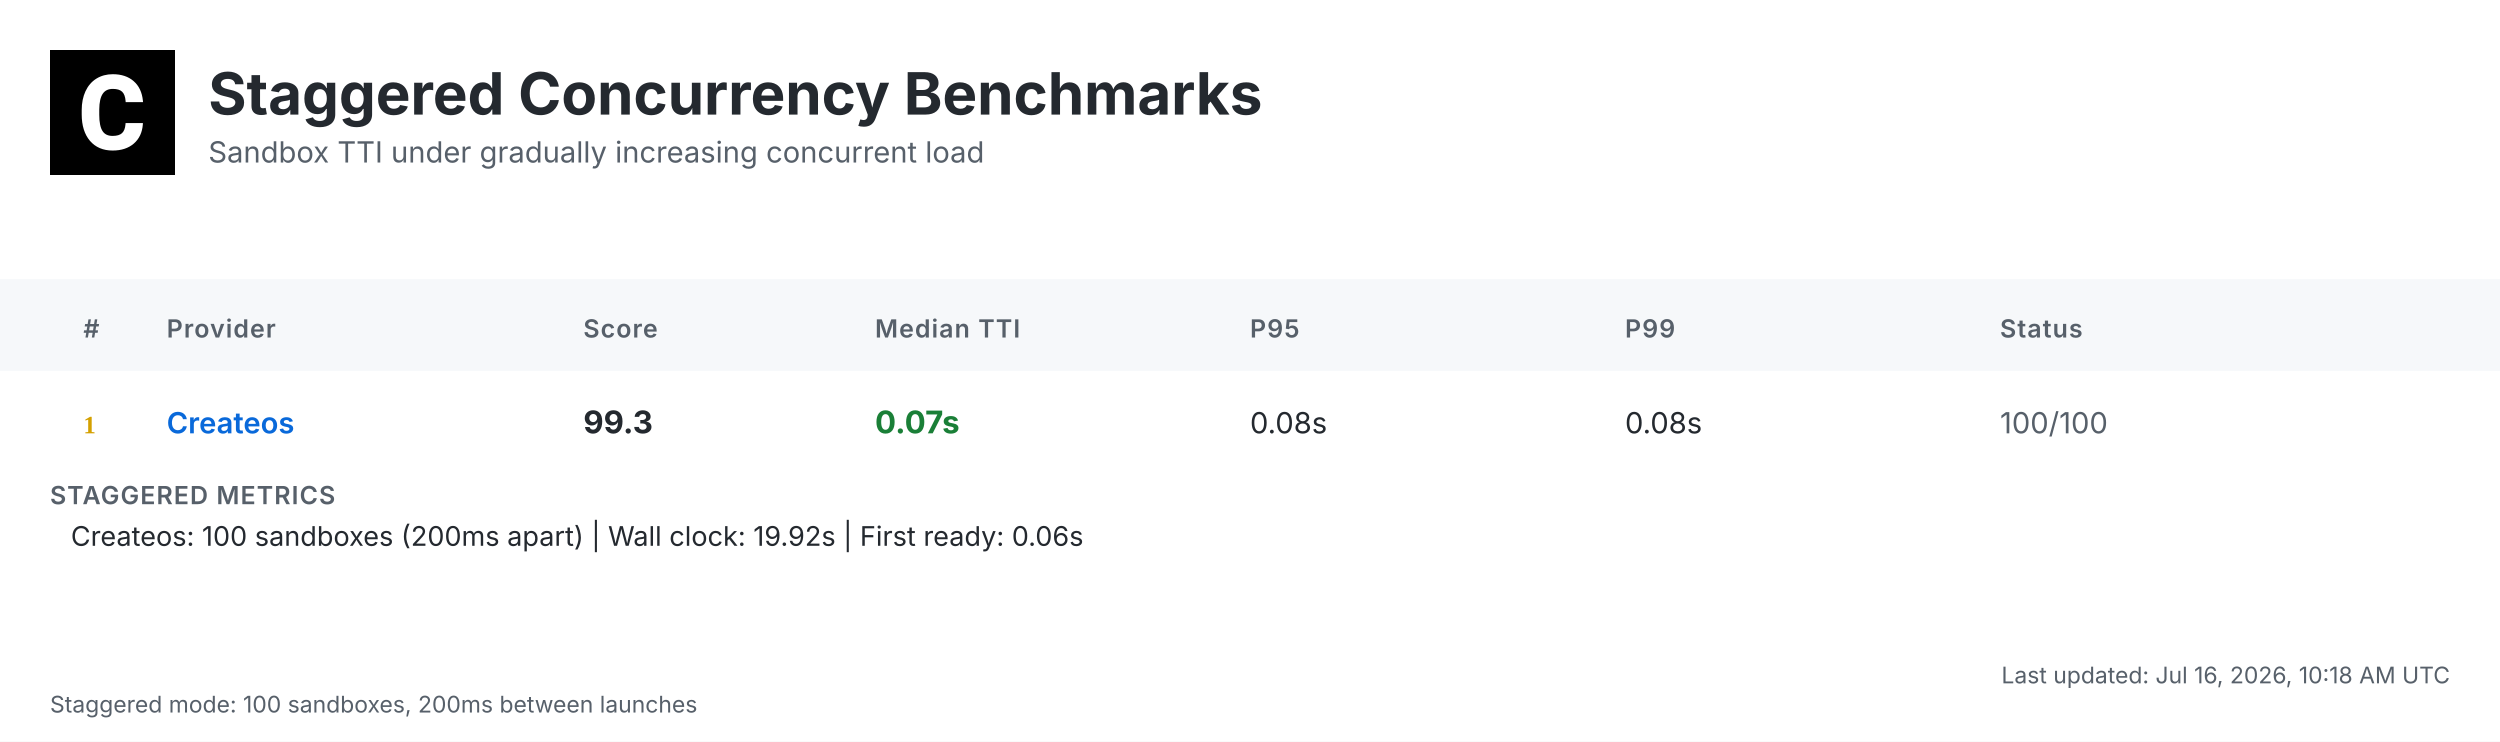
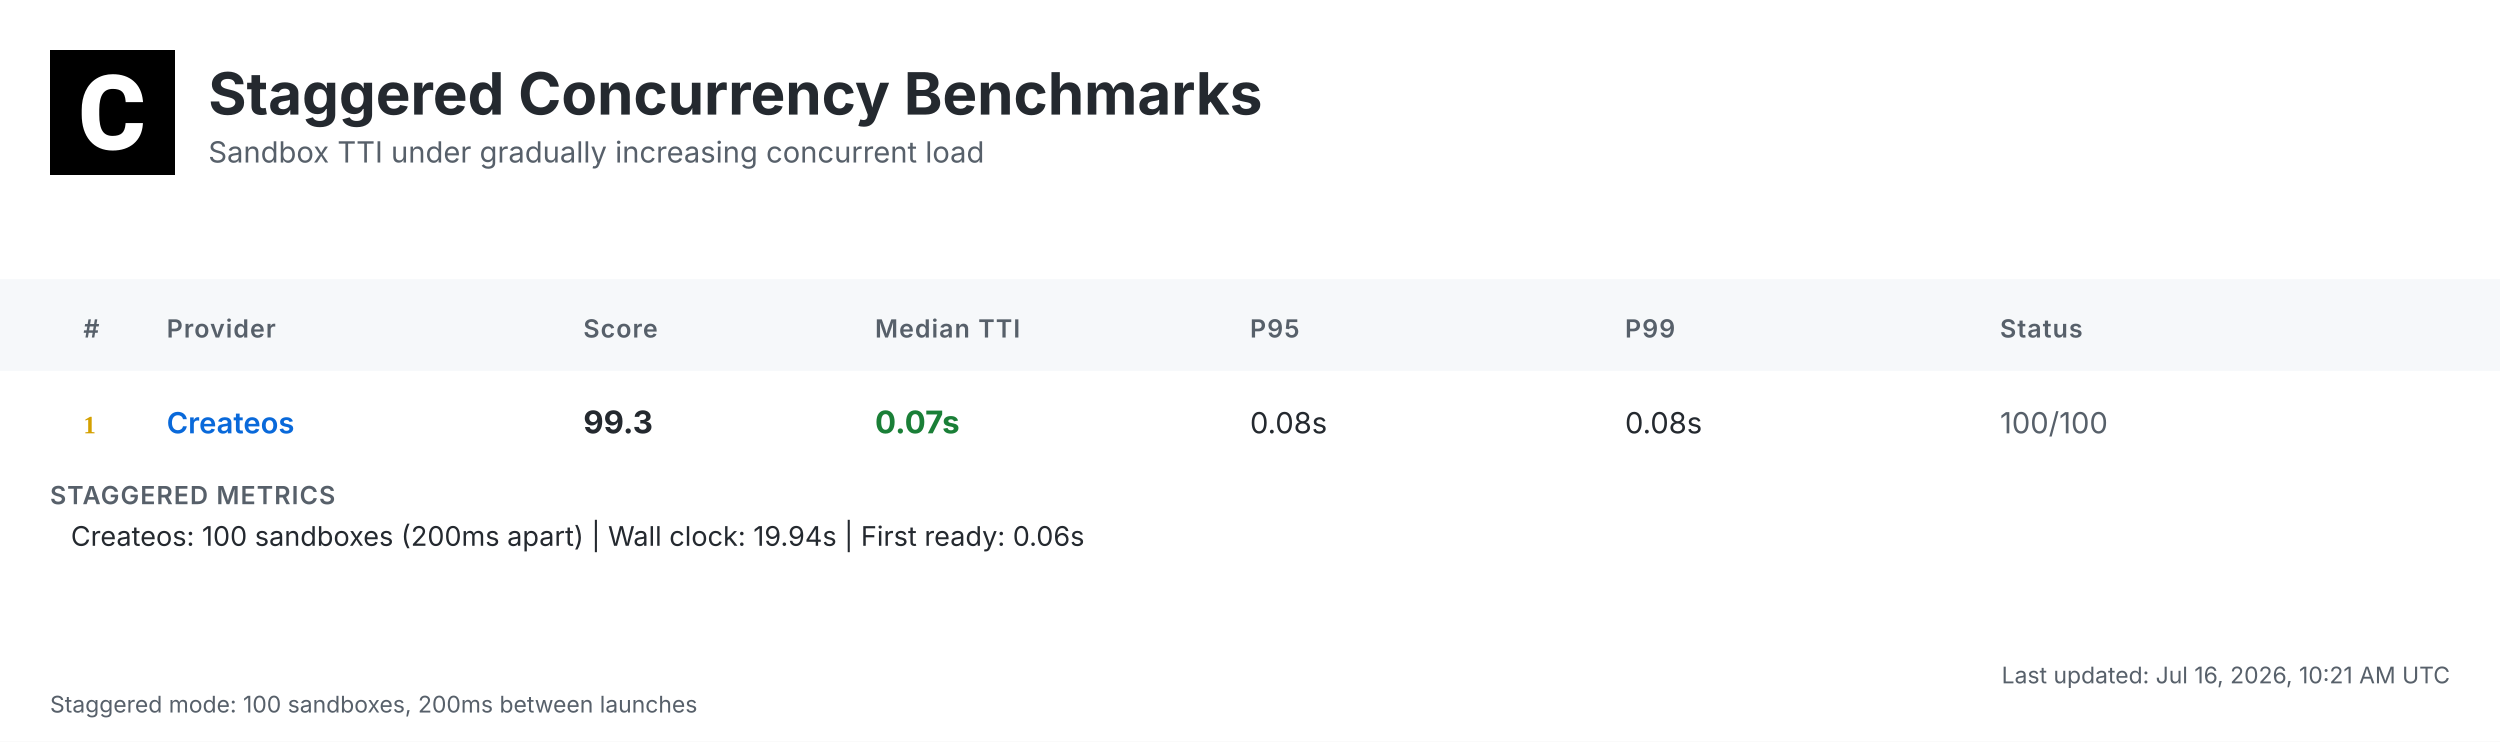
<svg xmlns="http://www.w3.org/2000/svg" width="1200" height="356" viewBox="0 0 1200 356">
  <defs>
    <linearGradient id="headerGrad" x1="0%" y1="0%" x2="100%" y2="100%">
      <stop offset="0%" style="stop-color:#f6f8fa;stop-opacity:1" />
      <stop offset="100%" style="stop-color:#ffffff;stop-opacity:1" />
    </linearGradient>
  </defs>
  <style>
    .bg { fill: #ffffff; }
    .header-bg { fill: url(#headerGrad); }
    .table-header-bg { fill: #f6f8fa; }
    .table-header { font: 600 12px 'Inter', 'SF Pro Display', -apple-system, BlinkMacSystemFont, 'Segoe UI', Roboto, Helvetica, Arial, sans-serif; fill: #57606a; text-transform: uppercase; letter-spacing: 0.5px; }
    .row { font: 14px 'Inter', 'SF Pro Display', -apple-system, BlinkMacSystemFont, 'Segoe UI', Roboto, Helvetica, Arial, sans-serif; fill: #24292f; }
    .rank { font-weight: 700; fill: #57606a; }
    .rank-1 { fill: #d4a000; }
    .rank-2 { fill: #8a8a8a; }
    .rank-3 { fill: #a0522d; }
    .provider { font-weight: 600; fill: #0969da; }
    .median { font-weight: 700; font-size: 15px; }
    .fast { fill: #1a7f37; }
    .medium { fill: #9a6700; }
    .slow { fill: #cf222e; }
    .status { fill: #57606a; }
    .divider { stroke: #d0d7de; stroke-width: 1; }
    .border { stroke: #d0d7de; stroke-width: 1; fill: none; }
    .timestamp { font: 11px 'Inter', 'SF Pro Display', -apple-system, BlinkMacSystemFont, 'Segoe UI', Roboto, Helvetica, Arial, sans-serif; fill: #57606a; }
    .title { font: bold 28px 'Inter', 'SF Pro Display', -apple-system, BlinkMacSystemFont, 'Segoe UI', Roboto, Helvetica, Arial, sans-serif; fill: #24292f; }
    .subtitle { font: 14px 'Inter', 'SF Pro Display', -apple-system, BlinkMacSystemFont, 'Segoe UI', Roboto, Helvetica, Arial, sans-serif; fill: #57606a; }
    .logo { fill: #24292f; }
    .metrics-label { font: 600 12px 'Inter', 'SF Pro Display', -apple-system, BlinkMacSystemFont, 'Segoe UI', Roboto, Helvetica, Arial, sans-serif; fill: #57606a; text-transform: uppercase; letter-spacing: 0.5px; }
    .metrics-row { font: 13px 'Inter', 'SF Pro Display', -apple-system, BlinkMacSystemFont, 'Segoe UI', Roboto, Helvetica, Arial, sans-serif; fill: #24292f; }
  </style>
  <rect class="bg" width="1200" height="356" />
  <g transform="translate(24, 24)">
    <rect width="60" height="60" fill="#000000" />
    <g transform="scale(0.035) translate(0, 0)">
      <path fill="#ffffff" d="M1036.26,1002.28h237.87l-.93,19.09c-8.38,110.32-49.81,198.3-123.82,262.07-73.09,63.31-170.84,95.43-290.48,95.43-130.81,0-235.55-44.69-311.43-133.6-74.48-87.98-112.65-209.48-112.65-361.23v-60.51c0-96.83,17.7-183.41,51.68-257.43,34.91-74.95,85.19-133.61,149.89-173.63,64.7-40.04,140.12-60.52,225.3-60.52,117.77,0,214.13,32.12,286.29,95.9,72.62,63.3,114.98,153.61,126.15,267.67l1.86,19.08h-238.34l-.93-15.83c-4.65-59.11-20.95-101.94-47.95-127.08-27-25.6-69.83-38.17-127.08-38.17-61.91,0-107.06,20.95-137.33,65.17-31.65,45.15-47.94,117.77-48.87,215.53v74.48c0,102.41,15.36,177.83,45.62,223.91,28.86,44.22,74.01,65.63,137.79,65.63,58.19,0,101.48-12.57,128.95-38.17,26.99-25.14,43.29-66.1,47.48-121.5l.93-16.3Z" />
    </g>
  </g>
  <text class="title" x="100" y="55">Staggered Concurrency Benchmarks</text>
  <text class="subtitle" x="100" y="78">Sandbox TTI under gradually increasing concurrent load</text>
  <rect class="table-header-bg" y="134" width="1200" height="44" />
  <text class="table-header" x="40" y="162">#</text>
  <text class="table-header" x="80" y="162">Provider</text>
  <text class="table-header" x="280" y="162">Score</text>
  <text class="table-header" x="420" y="162">Median TTI</text>
  <text class="table-header" x="600" y="162">P95</text>
  <text class="table-header" x="780" y="162">P99</text>
  <text class="table-header" x="960" y="162">Status</text>
  <text class="rank rank-1" x="40" y="208">1</text>
  <text class="row provider" x="80" y="208">Createos</text>
  <text class="row median" x="280" y="208">99.3</text>
  <text class="row median fast" x="420" y="208">0.07s</text>
  <text class="row" x="600" y="208">0.08s</text>
  <text class="row" x="780" y="208">0.08s</text>
  <text class="row status" x="960" y="208">100/100</text>
  <text class="metrics-label" x="24" y="242">STAGGERED METRICS</text>
-   <text class="metrics-row" x="34" y="262">Createos: 100 sandboxes (200ms apart) | Wall clock: 19.92s | First ready: 0.06s</text>
-   <text class="timestamp" x="1176" y="328" text-anchor="end">Last updated: Jul 16, 2026, 10:18 AM UTC</text>
+   <text class="metrics-row" x="34" y="262">Createos: 100 sandboxes (200ms apart) | Wall clock: 19.94s | First ready: 0.06s</text>
+   <text class="timestamp" x="1176" y="328" text-anchor="end">Last updated: Jul 16, 2026, 10:21 AM UTC</text>
  <text class="timestamp" x="24" y="342">Staggered mode: 100 sandboxes, 200ms between launches</text>
</svg>
